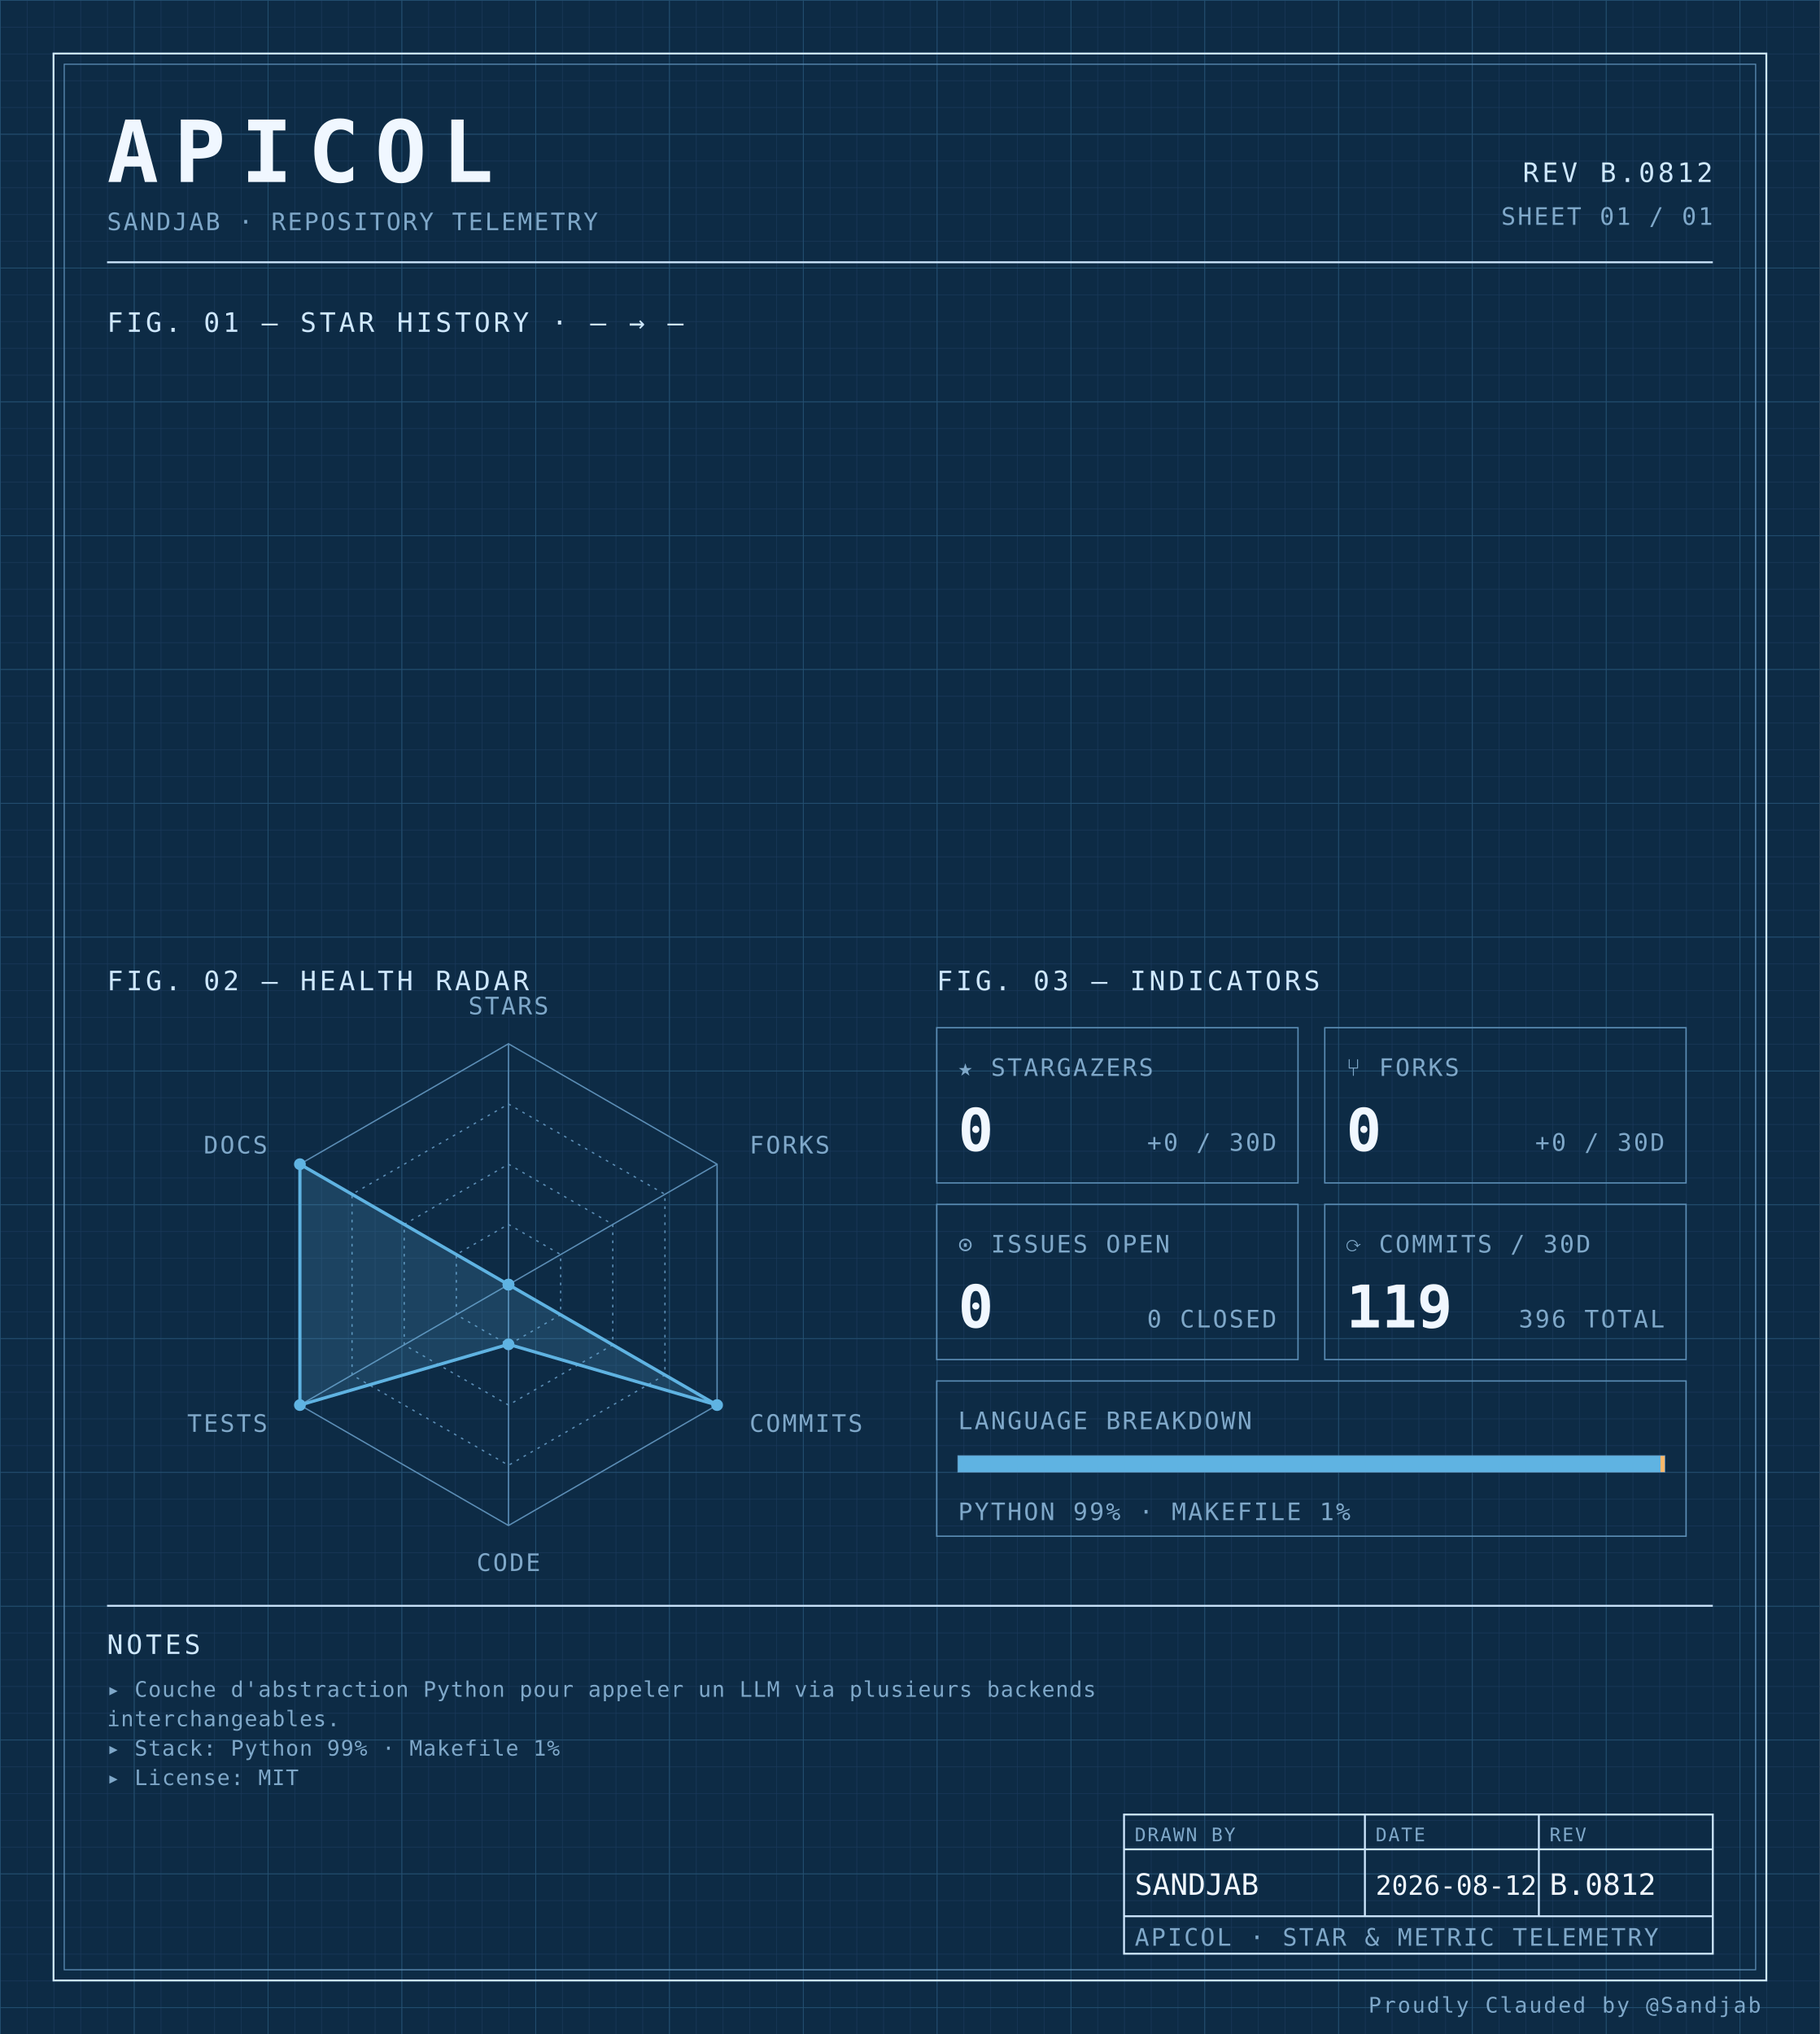
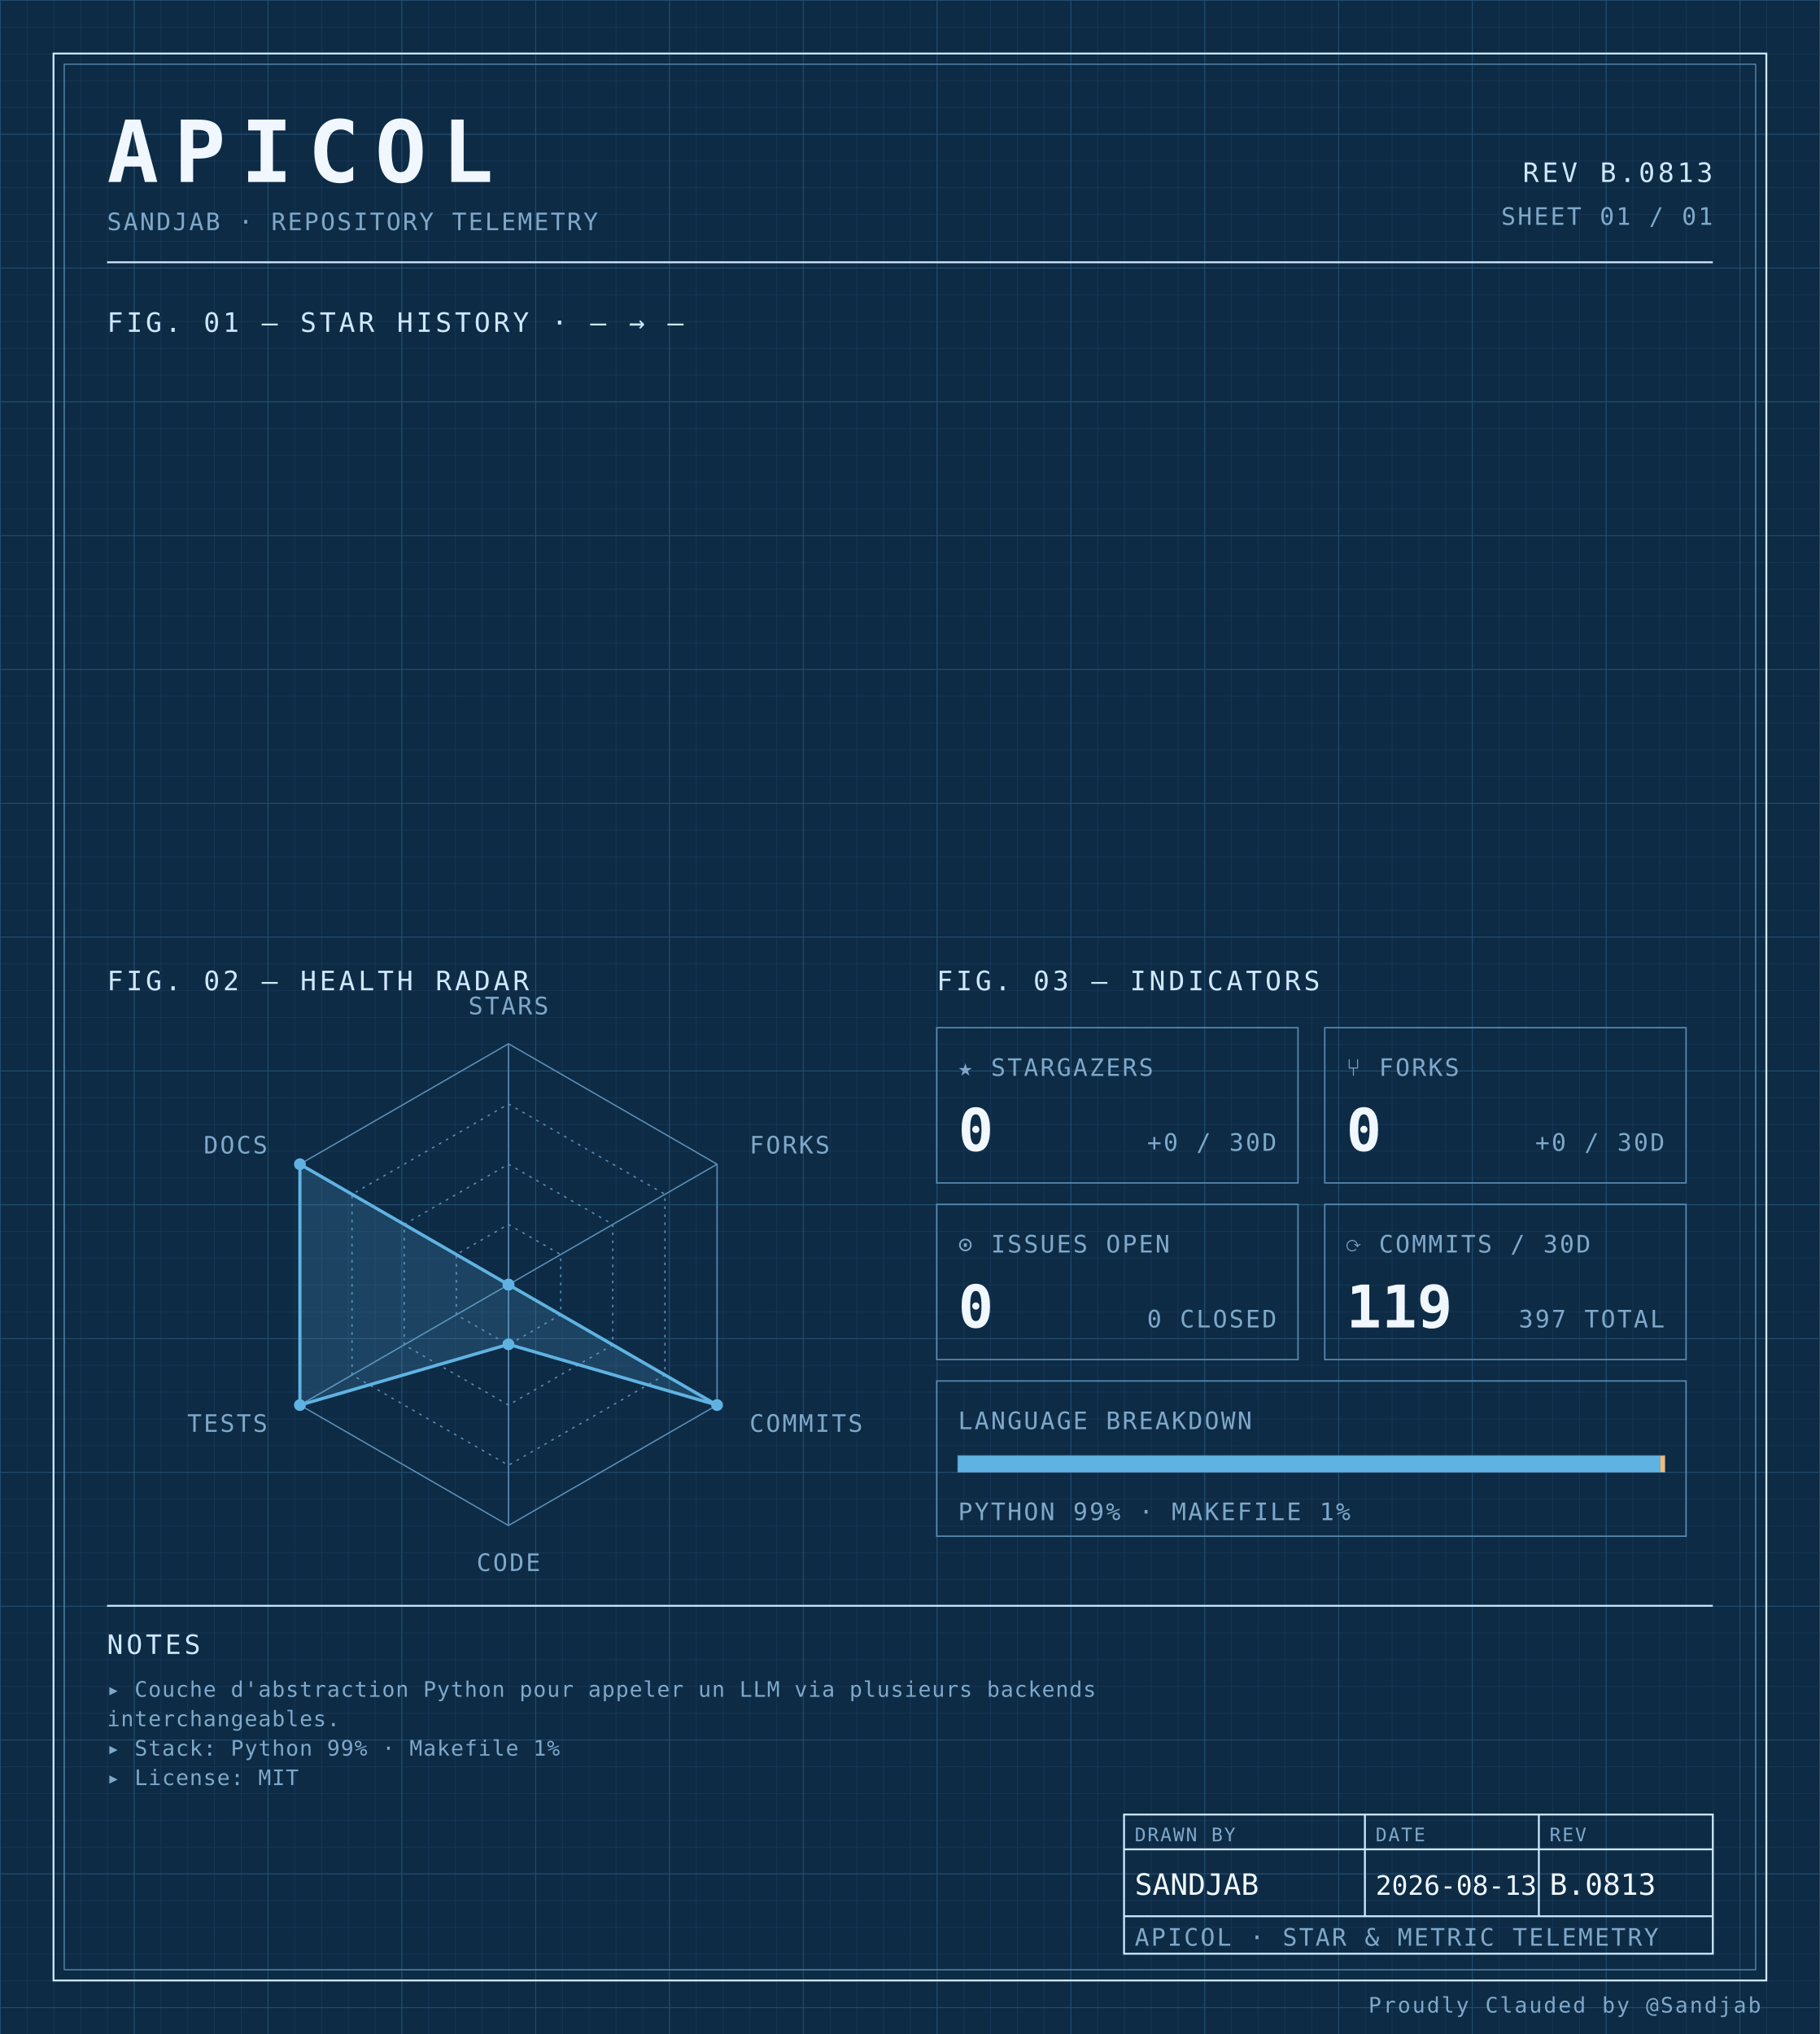
<svg xmlns="http://www.w3.org/2000/svg" width="100%" viewBox="0 0 680 760" role="img">
  <defs>
    <pattern id="grid-fine" width="10" height="10" patternUnits="userSpaceOnUse">
      <path d="M10 0H0V10" fill="none" stroke="#1a3a5c" stroke-width="0.4" />
    </pattern>
    <pattern id="grid-major" width="50" height="50" patternUnits="userSpaceOnUse">
      <path d="M50 0H0V50" fill="none" stroke="#245273" stroke-width="0.5" />
    </pattern>
  </defs>
  <rect x="0" y="0" width="680" height="760" fill="#0d2b45" />
  <rect x="0" y="0" width="680" height="760" fill="url(#grid-fine)" />
  <rect x="0" y="0" width="680" height="760" fill="url(#grid-major)" />
  <rect x="20" y="20" width="640" height="720" fill="none" stroke="#cfe8ff" stroke-width="0.7" />
  <rect x="24" y="24" width="632" height="712" fill="none" stroke="#5b8db5" stroke-width="0.4" />
  <text x="40" y="68" font-family="ui-monospace, 'SF Mono', 'JetBrains Mono', 'Cascadia Code', Consolas, monospace" font-size="32" font-weight="700" fill="#f0f7ff" text-anchor="start" letter-spacing="0.18em">APICOL</text>
  <text x="40" y="86" font-family="ui-monospace, 'SF Mono', 'JetBrains Mono', 'Cascadia Code', Consolas, monospace" font-size="9" font-weight="400" fill="#7fa8c9" text-anchor="start" letter-spacing="0.08em">SANDJAB · REPOSITORY TELEMETRY</text>
-   <text x="640" y="68" font-family="ui-monospace, 'SF Mono', 'JetBrains Mono', 'Cascadia Code', Consolas, monospace" font-size="10" font-weight="400" fill="#cfe8ff" text-anchor="end" letter-spacing="0.12em">REV B.0812</text>
+   <text x="640" y="68" font-family="ui-monospace, 'SF Mono', 'JetBrains Mono', 'Cascadia Code', Consolas, monospace" font-size="10" font-weight="400" fill="#cfe8ff" text-anchor="end" letter-spacing="0.12em">REV B.0813</text>
  <text x="640" y="84" font-family="ui-monospace, 'SF Mono', 'JetBrains Mono', 'Cascadia Code', Consolas, monospace" font-size="9" font-weight="400" fill="#7fa8c9" text-anchor="end" letter-spacing="0.08em">SHEET 01 / 01</text>
  <line x1="40" y1="98" x2="640" y2="98" stroke="#cfe8ff" stroke-width="0.7" />
  <text x="40" y="124" font-family="ui-monospace, 'SF Mono', 'JetBrains Mono', 'Cascadia Code', Consolas, monospace" font-size="10" font-weight="400" fill="#cfe8ff" text-anchor="start" letter-spacing="0.12em">FIG. 01 — STAR HISTORY · — → —</text>
  <text x="40" y="370" font-family="ui-monospace, 'SF Mono', 'JetBrains Mono', 'Cascadia Code', Consolas, monospace" font-size="10" font-weight="400" fill="#cfe8ff" text-anchor="start" letter-spacing="0.12em">FIG. 02 — HEALTH RADAR</text>
  <g transform="translate(190 480)">
    <polygon points="0.00,-90.00 77.94,-45.00 77.94,45.00 0.00,90.00 -77.94,45.00 -77.94,-45.00" fill="none" stroke="#5b8db5" stroke-width="0.5" />
    <polygon points="0.00,-67.50 58.46,-33.75 58.46,33.75 0.00,67.50 -58.46,33.75 -58.46,-33.75" fill="none" stroke="#5b8db5" stroke-width="0.5" stroke-dasharray="1,2" />
    <polygon points="0.00,-45.00 38.97,-22.50 38.97,22.50 0.00,45.00 -38.97,22.50 -38.97,-22.50" fill="none" stroke="#5b8db5" stroke-width="0.5" stroke-dasharray="1,2" />
    <polygon points="0.00,-22.50 19.49,-11.25 19.49,11.25 0.00,22.50 -19.49,11.25 -19.49,-11.25" fill="none" stroke="#5b8db5" stroke-width="0.5" stroke-dasharray="1,2" />
    <line x1="0" y1="0" x2="0.00" y2="-90.00" stroke="#5b8db5" stroke-width="0.5" />
    <line x1="0" y1="0" x2="77.94" y2="-45.00" stroke="#5b8db5" stroke-width="0.5" />
    <line x1="0" y1="0" x2="77.94" y2="45.00" stroke="#5b8db5" stroke-width="0.5" />
    <line x1="0" y1="0" x2="0.00" y2="90.00" stroke="#5b8db5" stroke-width="0.5" />
    <line x1="0" y1="0" x2="-77.94" y2="45.00" stroke="#5b8db5" stroke-width="0.5" />
    <line x1="0" y1="0" x2="-77.94" y2="-45.00" stroke="#5b8db5" stroke-width="0.5" />
    <polygon points="0.00,0.00 0.00,0.00 77.94,45.00 0.00,22.31 -77.94,45.00 -77.94,-45.00" fill="#5fb3e2" fill-opacity="0.18" stroke="#5fb3e2" stroke-width="1.2" />
    <circle cx="0.00" cy="0.00" r="2.2" fill="#5fb3e2" />
    <circle cx="0.00" cy="0.00" r="2.2" fill="#5fb3e2" />
    <circle cx="77.94" cy="45.00" r="2.2" fill="#5fb3e2" />
    <circle cx="0.00" cy="22.31" r="2.2" fill="#5fb3e2" />
    <circle cx="-77.94" cy="45.00" r="2.2" fill="#5fb3e2" />
    <circle cx="-77.94" cy="-45.00" r="2.2" fill="#5fb3e2" />
    <text x="6.3681633555662356e-15" y="-101" font-family="ui-monospace, 'SF Mono', 'JetBrains Mono', 'Cascadia Code', Consolas, monospace" font-size="9" font-weight="400" fill="#7fa8c9" text-anchor="middle" letter-spacing="0.08em">STARS</text>
    <text x="90.067" y="-49" font-family="ui-monospace, 'SF Mono', 'JetBrains Mono', 'Cascadia Code', Consolas, monospace" font-size="9" font-weight="400" fill="#7fa8c9" text-anchor="start" letter-spacing="0.08em">FORKS</text>
    <text x="90.067" y="55" font-family="ui-monospace, 'SF Mono', 'JetBrains Mono', 'Cascadia Code', Consolas, monospace" font-size="9" font-weight="400" fill="#7fa8c9" text-anchor="start" letter-spacing="0.08em">COMMITS</text>
    <text x="6.3681633555662356e-15" y="107" font-family="ui-monospace, 'SF Mono', 'JetBrains Mono', 'Cascadia Code', Consolas, monospace" font-size="9" font-weight="400" fill="#7fa8c9" text-anchor="middle" letter-spacing="0.08em">CODE</text>
    <text x="-90.067" y="55" font-family="ui-monospace, 'SF Mono', 'JetBrains Mono', 'Cascadia Code', Consolas, monospace" font-size="9" font-weight="400" fill="#7fa8c9" text-anchor="end" letter-spacing="0.08em">TESTS</text>
    <text x="-90.067" y="-49" font-family="ui-monospace, 'SF Mono', 'JetBrains Mono', 'Cascadia Code', Consolas, monospace" font-size="9" font-weight="400" fill="#7fa8c9" text-anchor="end" letter-spacing="0.08em">DOCS</text>
  </g>
  <text x="350" y="370" font-family="ui-monospace, 'SF Mono', 'JetBrains Mono', 'Cascadia Code', Consolas, monospace" font-size="10" font-weight="400" fill="#cfe8ff" text-anchor="start" letter-spacing="0.12em">FIG. 03 — INDICATORS</text>
  <rect x="350" y="384" width="135" height="58" fill="none" stroke="#5b8db5" stroke-width="0.5" />
  <text x="358" y="402" font-family="ui-monospace, 'SF Mono', 'JetBrains Mono', 'Cascadia Code', Consolas, monospace" font-size="9" font-weight="400" fill="#7fa8c9" text-anchor="start" letter-spacing="0.08em">★ STARGAZERS</text>
  <text x="358" y="430" font-family="ui-monospace, 'SF Mono', 'JetBrains Mono', 'Cascadia Code', Consolas, monospace" font-size="22" font-weight="700" fill="#f0f7ff" text-anchor="start" letter-spacing="normal">0</text>
  <text x="477" y="430" font-family="ui-monospace, 'SF Mono', 'JetBrains Mono', 'Cascadia Code', Consolas, monospace" font-size="9" font-weight="400" fill="#7fa8c9" text-anchor="end" letter-spacing="0.08em">+0 / 30D</text>
  <rect x="495" y="384" width="135" height="58" fill="none" stroke="#5b8db5" stroke-width="0.5" />
  <text x="503" y="402" font-family="ui-monospace, 'SF Mono', 'JetBrains Mono', 'Cascadia Code', Consolas, monospace" font-size="9" font-weight="400" fill="#7fa8c9" text-anchor="start" letter-spacing="0.08em">⑂ FORKS</text>
  <text x="503" y="430" font-family="ui-monospace, 'SF Mono', 'JetBrains Mono', 'Cascadia Code', Consolas, monospace" font-size="22" font-weight="700" fill="#f0f7ff" text-anchor="start" letter-spacing="normal">0</text>
  <text x="622" y="430" font-family="ui-monospace, 'SF Mono', 'JetBrains Mono', 'Cascadia Code', Consolas, monospace" font-size="9" font-weight="400" fill="#7fa8c9" text-anchor="end" letter-spacing="0.08em">+0 / 30D</text>
  <rect x="350" y="450" width="135" height="58" fill="none" stroke="#5b8db5" stroke-width="0.5" />
  <text x="358" y="468" font-family="ui-monospace, 'SF Mono', 'JetBrains Mono', 'Cascadia Code', Consolas, monospace" font-size="9" font-weight="400" fill="#7fa8c9" text-anchor="start" letter-spacing="0.08em">⊙ ISSUES OPEN</text>
  <text x="358" y="496" font-family="ui-monospace, 'SF Mono', 'JetBrains Mono', 'Cascadia Code', Consolas, monospace" font-size="22" font-weight="700" fill="#f0f7ff" text-anchor="start" letter-spacing="normal">0</text>
  <text x="477" y="496" font-family="ui-monospace, 'SF Mono', 'JetBrains Mono', 'Cascadia Code', Consolas, monospace" font-size="9" font-weight="400" fill="#7fa8c9" text-anchor="end" letter-spacing="0.08em">0 CLOSED</text>
  <rect x="495" y="450" width="135" height="58" fill="none" stroke="#5b8db5" stroke-width="0.5" />
  <text x="503" y="468" font-family="ui-monospace, 'SF Mono', 'JetBrains Mono', 'Cascadia Code', Consolas, monospace" font-size="9" font-weight="400" fill="#7fa8c9" text-anchor="start" letter-spacing="0.08em">⟳ COMMITS / 30D</text>
  <text x="503" y="496" font-family="ui-monospace, 'SF Mono', 'JetBrains Mono', 'Cascadia Code', Consolas, monospace" font-size="22" font-weight="700" fill="#f0f7ff" text-anchor="start" letter-spacing="normal">119</text>
-   <text x="622" y="496" font-family="ui-monospace, 'SF Mono', 'JetBrains Mono', 'Cascadia Code', Consolas, monospace" font-size="9" font-weight="400" fill="#7fa8c9" text-anchor="end" letter-spacing="0.08em">396 TOTAL</text>
+   <text x="622" y="496" font-family="ui-monospace, 'SF Mono', 'JetBrains Mono', 'Cascadia Code', Consolas, monospace" font-size="9" font-weight="400" fill="#7fa8c9" text-anchor="end" letter-spacing="0.08em">397 TOTAL</text>
  <rect x="350" y="516" width="280" height="58" fill="none" stroke="#5b8db5" stroke-width="0.5" />
  <text x="358" y="534" font-family="ui-monospace, 'SF Mono', 'JetBrains Mono', 'Cascadia Code', Consolas, monospace" font-size="9" font-weight="400" fill="#7fa8c9" text-anchor="start" letter-spacing="0.08em">LANGUAGE BREAKDOWN</text>
  <rect x="358" y="544" width="264" height="6" fill="none" stroke="#5b8db5" stroke-width="0.5" />
  <rect x="358" y="544" width="262.46" height="6" fill="#5fb3e2" />
  <rect x="620.456" y="544" width="1.54" height="6" fill="#ffb96b" />
  <text x="358" y="568" font-family="ui-monospace, 'SF Mono', 'JetBrains Mono', 'Cascadia Code', Consolas, monospace" font-size="9" font-weight="400" fill="#7fa8c9" text-anchor="start" letter-spacing="0.08em">PYTHON 99% · MAKEFILE 1%</text>
  <line x1="40" y1="600" x2="640" y2="600" stroke="#cfe8ff" stroke-width="0.7" />
  <text x="40" y="618" font-family="ui-monospace, 'SF Mono', 'JetBrains Mono', 'Cascadia Code', Consolas, monospace" font-size="10" font-weight="400" fill="#cfe8ff" text-anchor="start" letter-spacing="0.12em">NOTES</text>
  <text x="40" y="634" font-family="ui-monospace, 'SF Mono', 'JetBrains Mono', 'Cascadia Code', Consolas, monospace" font-size="8" font-weight="400" fill="#7fa8c9" text-anchor="start" letter-spacing="0.04em">▸ Couche d'abstraction Python pour appeler un LLM via plusieurs backends</text>
  <text x="40" y="645" font-family="ui-monospace, 'SF Mono', 'JetBrains Mono', 'Cascadia Code', Consolas, monospace" font-size="8" font-weight="400" fill="#7fa8c9" text-anchor="start" letter-spacing="0.04em">  interchangeables.</text>
  <text x="40" y="656" font-family="ui-monospace, 'SF Mono', 'JetBrains Mono', 'Cascadia Code', Consolas, monospace" font-size="8" font-weight="400" fill="#7fa8c9" text-anchor="start" letter-spacing="0.04em">▸ Stack: Python 99% · Makefile 1%</text>
  <text x="40" y="667" font-family="ui-monospace, 'SF Mono', 'JetBrains Mono', 'Cascadia Code', Consolas, monospace" font-size="8" font-weight="400" fill="#7fa8c9" text-anchor="start" letter-spacing="0.04em">▸ License: MIT</text>
  <rect x="420" y="678" width="220" height="52" fill="none" stroke="#cfe8ff" stroke-width="0.7" />
  <line x1="420" y1="691" x2="640" y2="691" stroke="#cfe8ff" stroke-width="0.7" />
  <line x1="420" y1="716" x2="640" y2="716" stroke="#cfe8ff" stroke-width="0.7" />
  <line x1="510" y1="678" x2="510" y2="716" stroke="#cfe8ff" stroke-width="0.7" />
  <line x1="575" y1="678" x2="575" y2="716" stroke="#cfe8ff" stroke-width="0.7" />
  <text x="424" y="688" font-family="ui-monospace, 'SF Mono', 'JetBrains Mono', 'Cascadia Code', Consolas, monospace" font-size="7" font-weight="400" fill="#7fa8c9" text-anchor="start" letter-spacing="0.08em">DRAWN BY</text>
  <text x="514" y="688" font-family="ui-monospace, 'SF Mono', 'JetBrains Mono', 'Cascadia Code', Consolas, monospace" font-size="7" font-weight="400" fill="#7fa8c9" text-anchor="start" letter-spacing="0.08em">DATE</text>
  <text x="579" y="688" font-family="ui-monospace, 'SF Mono', 'JetBrains Mono', 'Cascadia Code', Consolas, monospace" font-size="7" font-weight="400" fill="#7fa8c9" text-anchor="start" letter-spacing="0.08em">REV</text>
  <text x="424" y="708" font-family="ui-monospace, 'SF Mono', 'JetBrains Mono', 'Cascadia Code', Consolas, monospace" font-size="11" font-weight="400" fill="#f0f7ff" text-anchor="start" letter-spacing="normal">SANDJAB</text>
-   <text x="514" y="708" font-family="ui-monospace, 'SF Mono', 'JetBrains Mono', 'Cascadia Code', Consolas, monospace" font-size="10" font-weight="400" fill="#f0f7ff" text-anchor="start" letter-spacing="normal">2026-08-12</text>
-   <text x="579" y="708" font-family="ui-monospace, 'SF Mono', 'JetBrains Mono', 'Cascadia Code', Consolas, monospace" font-size="11" font-weight="400" fill="#f0f7ff" text-anchor="start" letter-spacing="normal">B.0812</text>
+   <text x="514" y="708" font-family="ui-monospace, 'SF Mono', 'JetBrains Mono', 'Cascadia Code', Consolas, monospace" font-size="10" font-weight="400" fill="#f0f7ff" text-anchor="start" letter-spacing="normal">2026-08-13</text>
+   <text x="579" y="708" font-family="ui-monospace, 'SF Mono', 'JetBrains Mono', 'Cascadia Code', Consolas, monospace" font-size="11" font-weight="400" fill="#f0f7ff" text-anchor="start" letter-spacing="normal">B.0813</text>
  <text x="424" y="727" font-family="ui-monospace, 'SF Mono', 'JetBrains Mono', 'Cascadia Code', Consolas, monospace" font-size="9" font-weight="400" fill="#7fa8c9" text-anchor="start" letter-spacing="0.08em">APICOL · STAR &amp; METRIC TELEMETRY</text>
  <text x="658" y="752" font-family="ui-monospace, 'SF Mono', 'JetBrains Mono', 'Cascadia Code', Consolas, monospace" font-size="8" font-weight="400" fill="#7fa8c9" text-anchor="end" letter-spacing="0.08em">Proudly Clauded by @Sandjab</text>
</svg>
